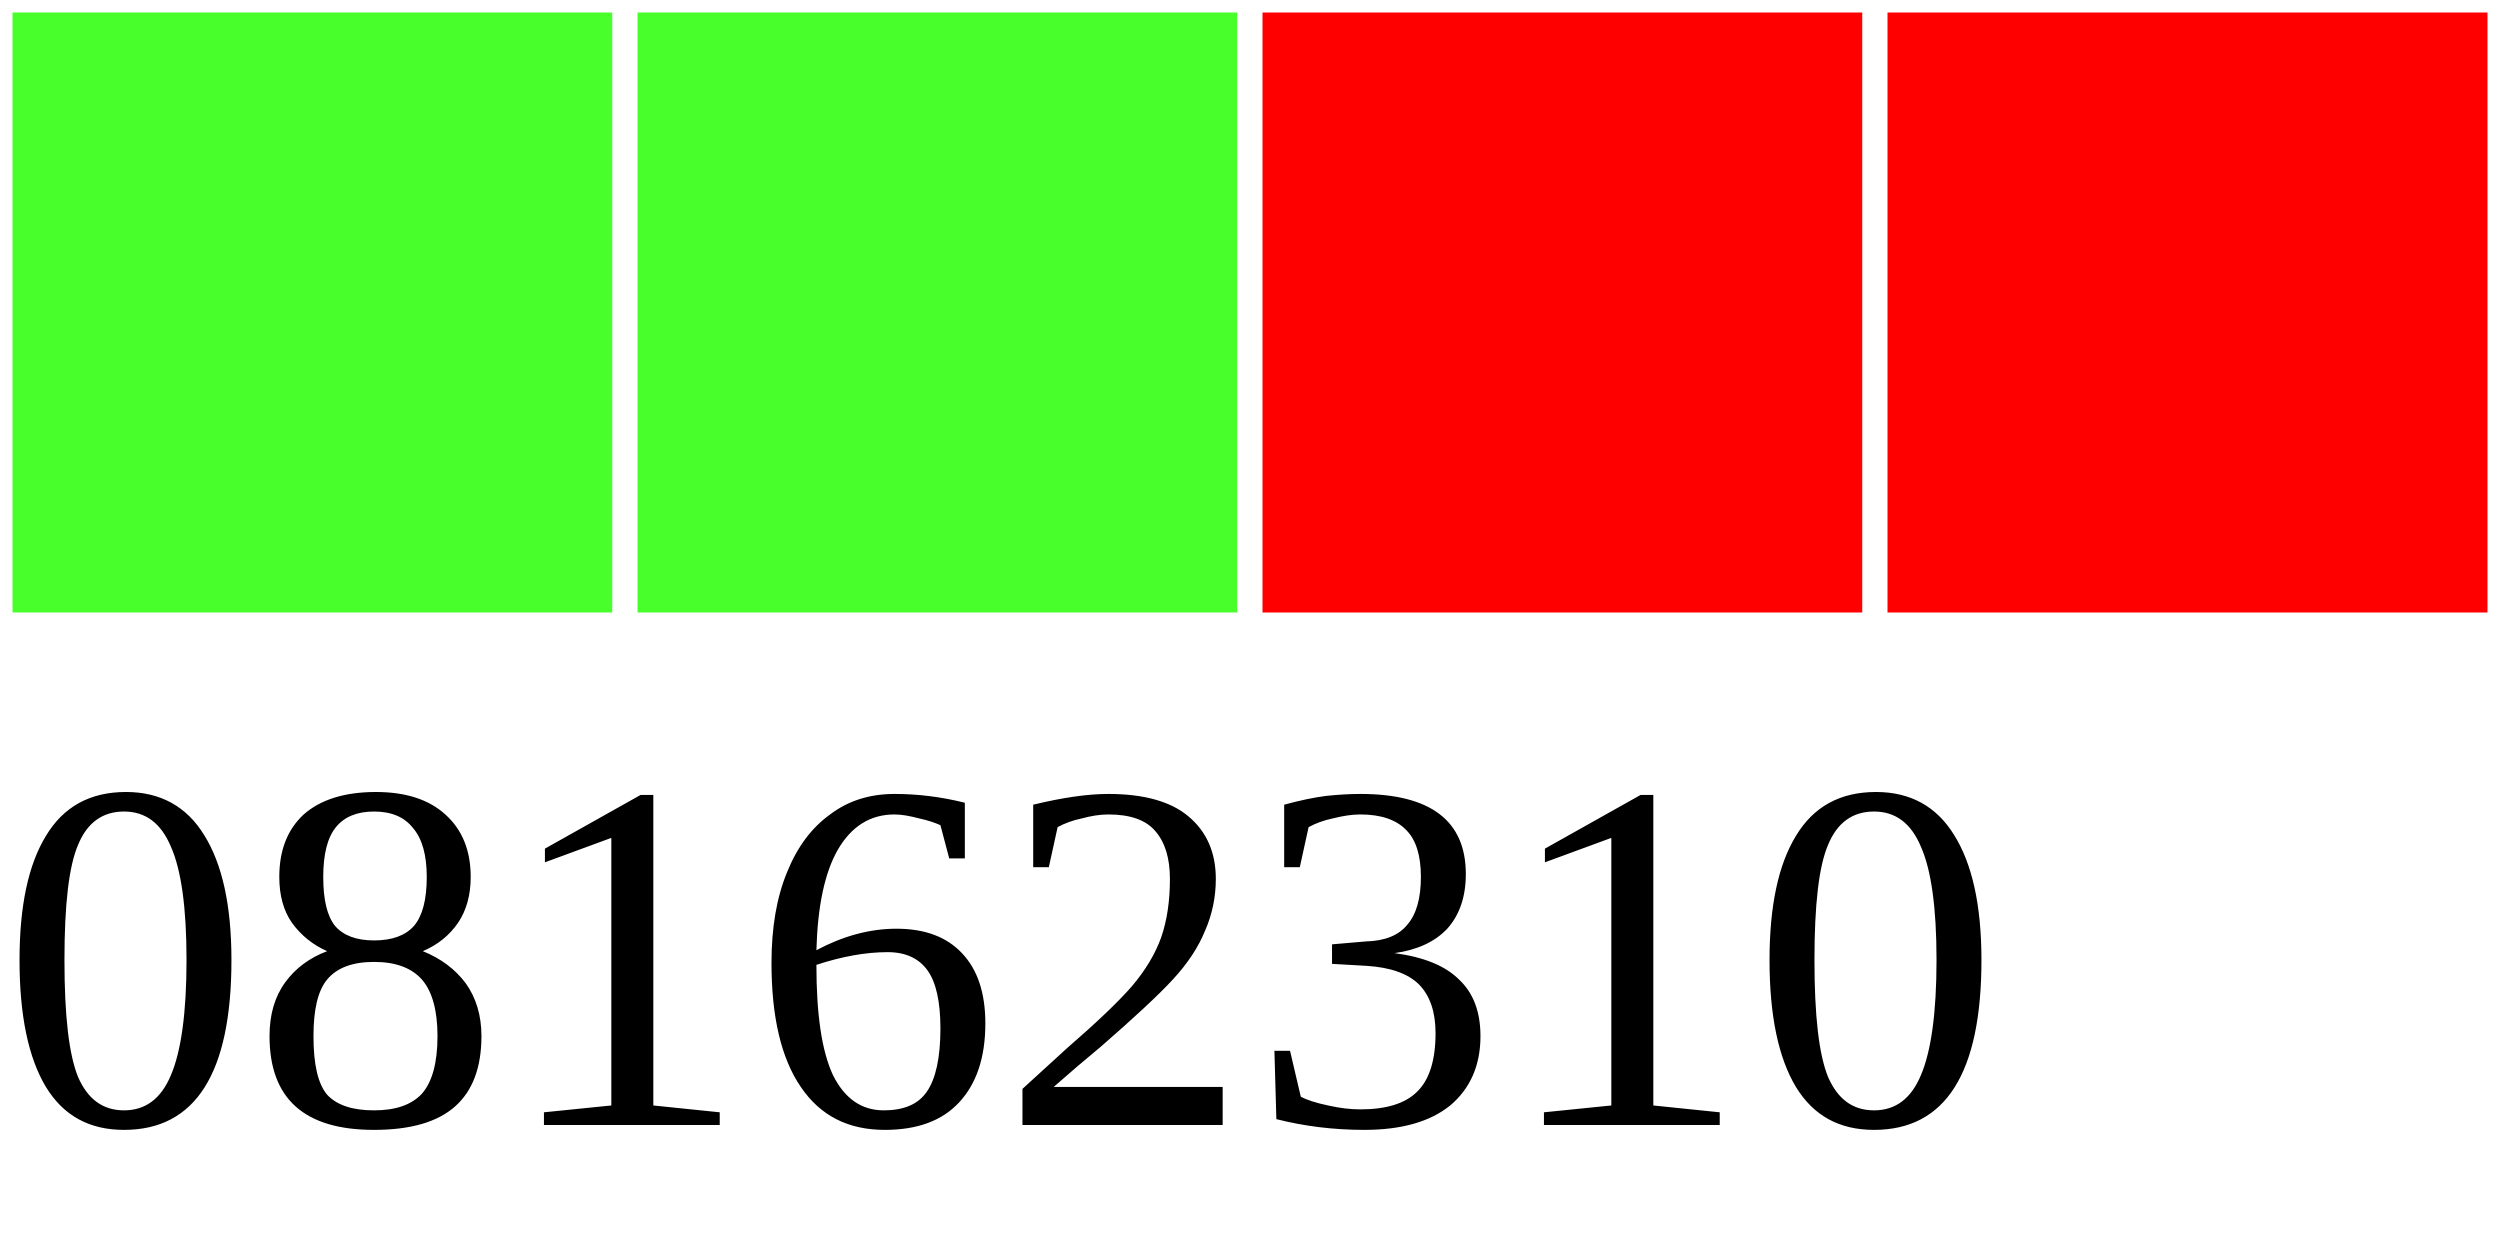
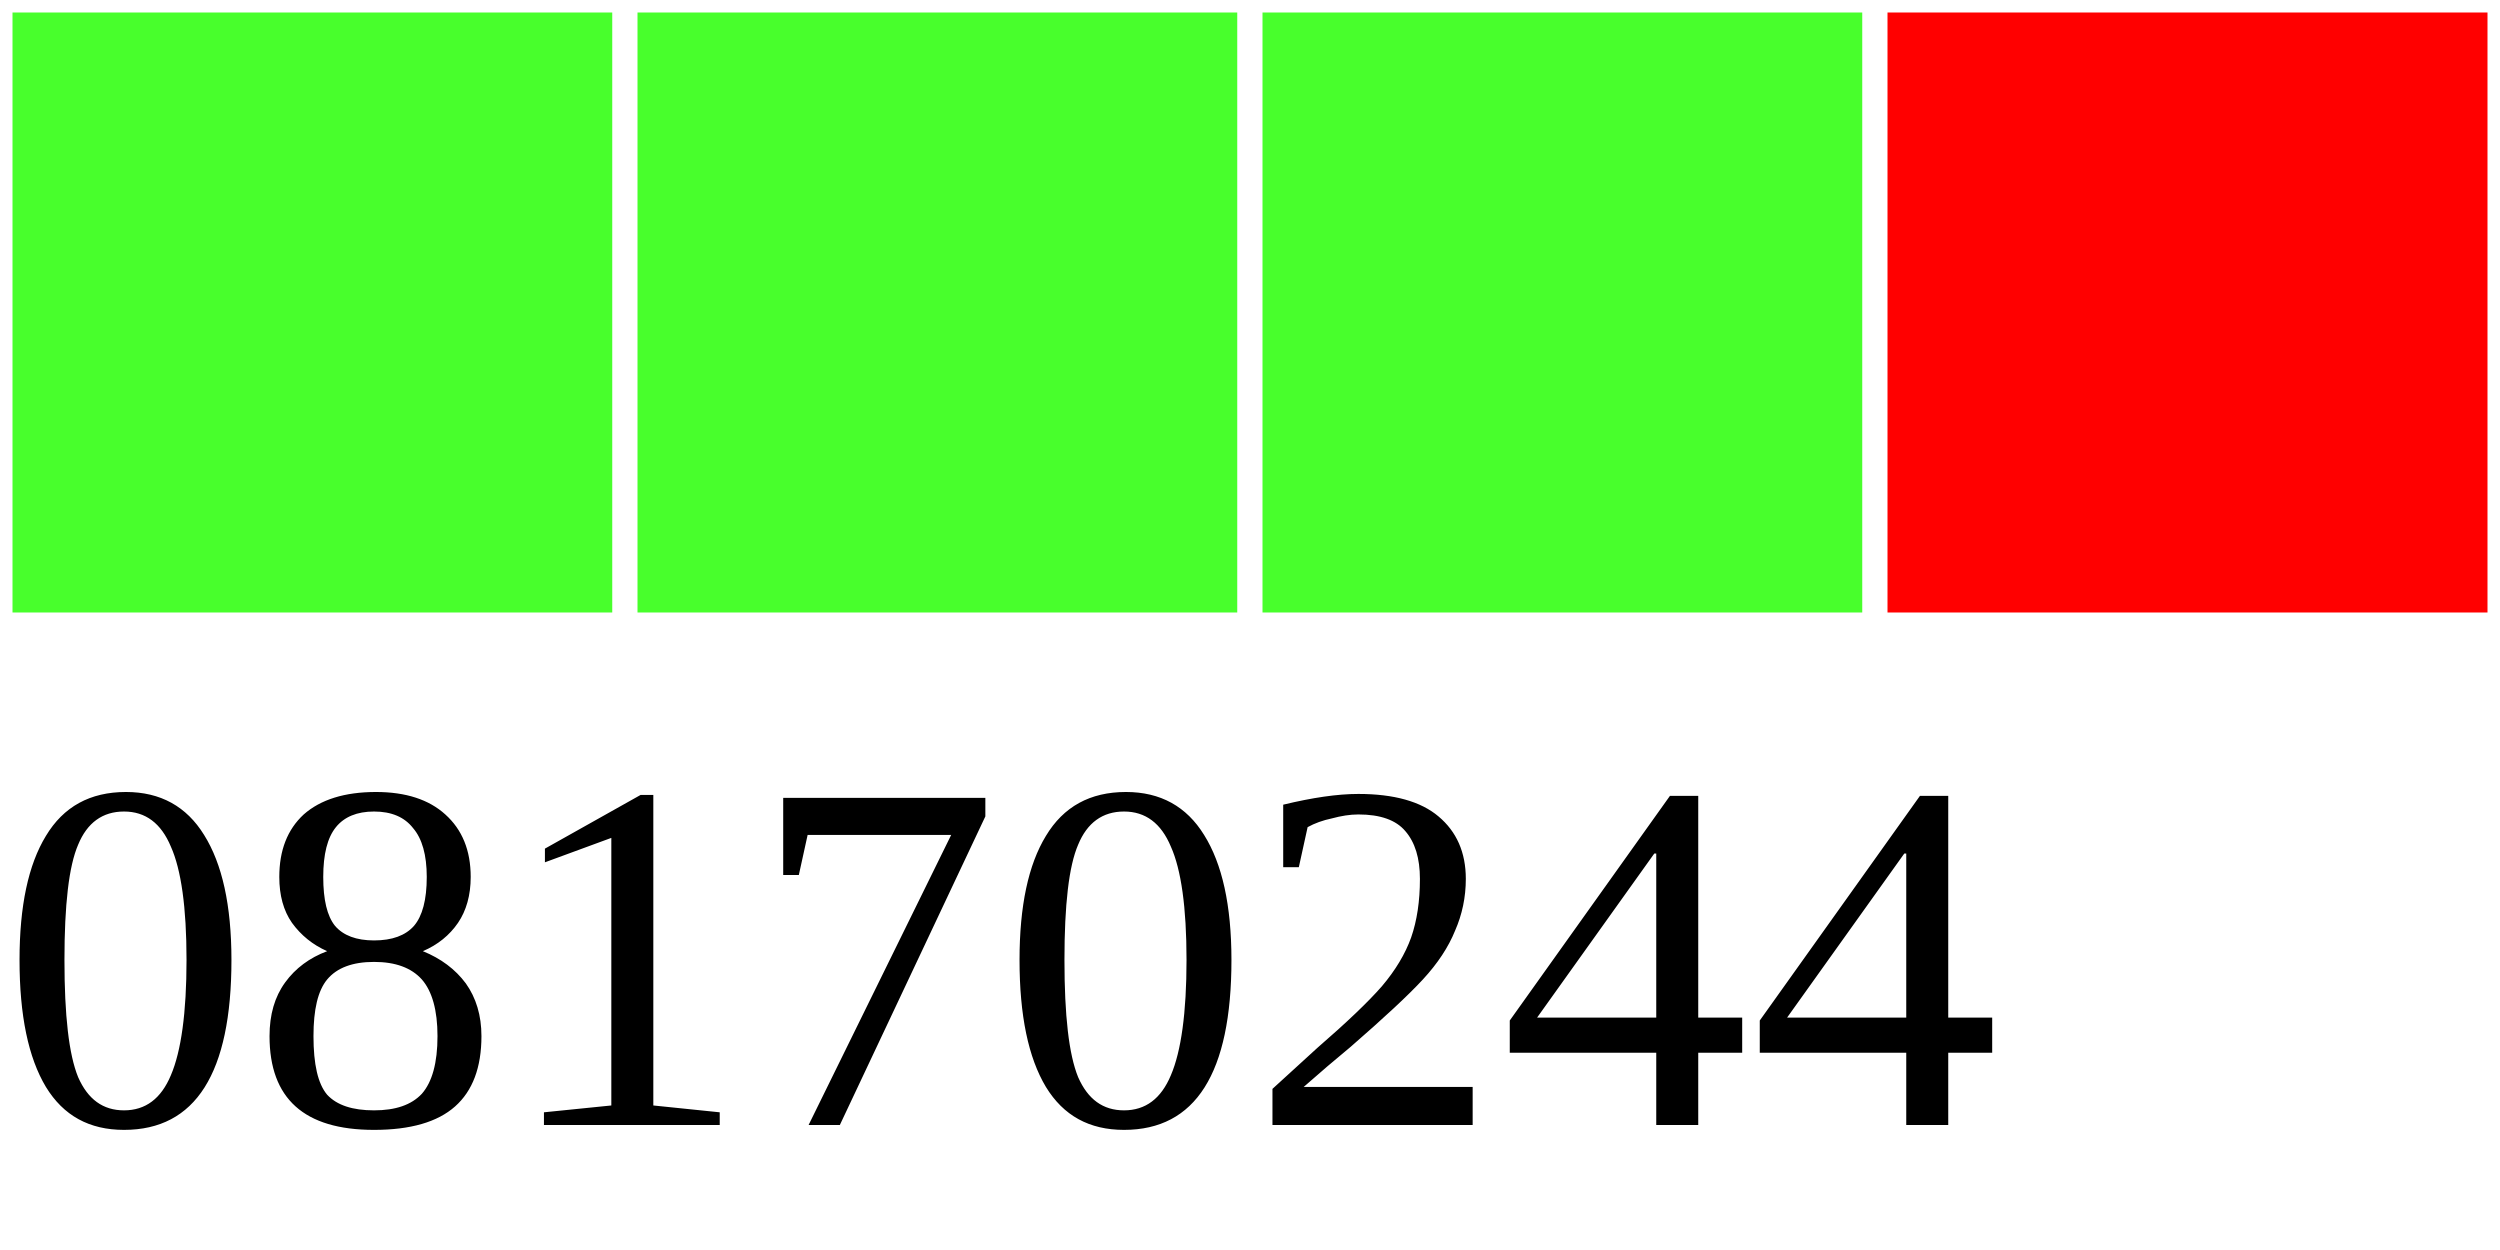
<svg xmlns="http://www.w3.org/2000/svg" width="40" height="20">
  <g>
    <rect width="10" height="10" style="fill:#48FF2C;stroke-width:0.4;stroke:rgb(255,255,255)" x="0" />
    <rect width="10" height="10" style="fill:#48FF2C;stroke-width:0.4;stroke:rgb(255,255,255)" x="10" />
-     <rect width="10" height="10" style="fill:#FF0000;stroke-width:0.4;stroke:rgb(255,255,255)" x="20" />
+     <rect width="10" height="10" style="fill:#48FF2C;stroke-width:0.4;stroke:rgb(255,255,255)" x="20" />
    <rect width="10" height="10" style="fill:#FF0000;stroke-width:0.4;stroke:rgb(255,255,255)" x="30" />
-     <text x="0" y="18" fill="black" font-size="8">08162310</text>
+     <text x="0" y="18" fill="black" font-size="8">08170244</text>
  </g>
</svg>
